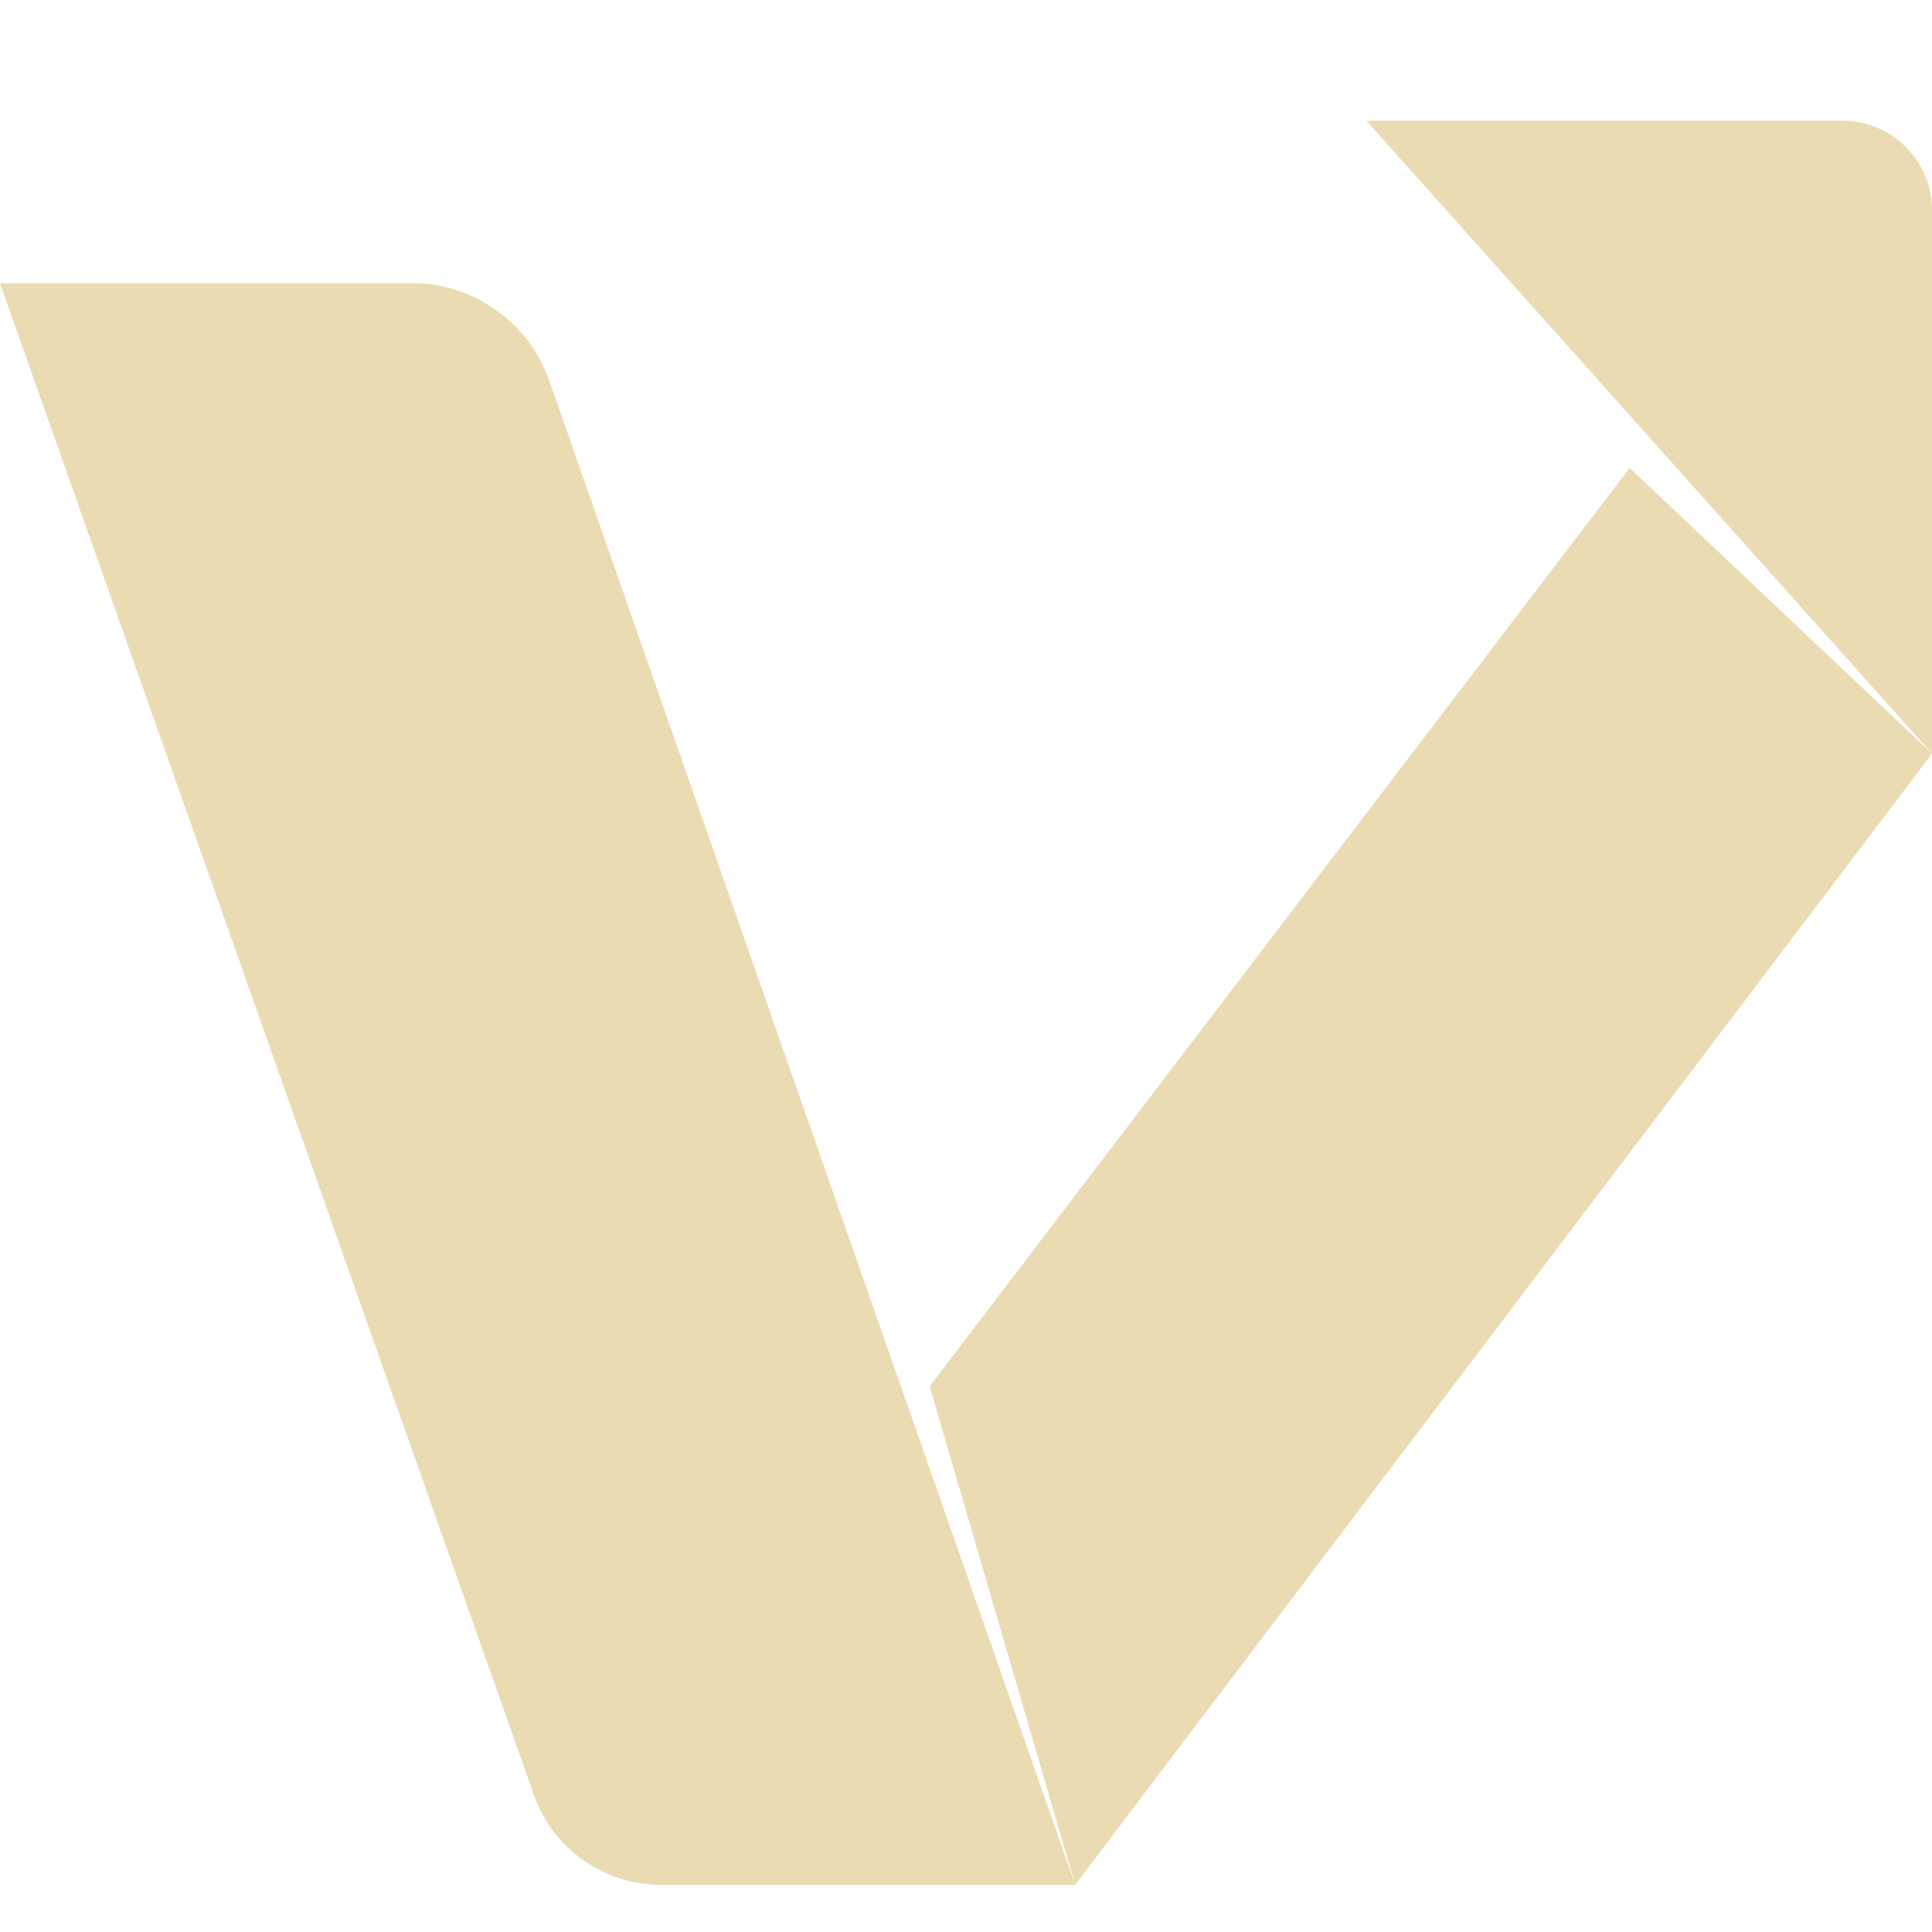
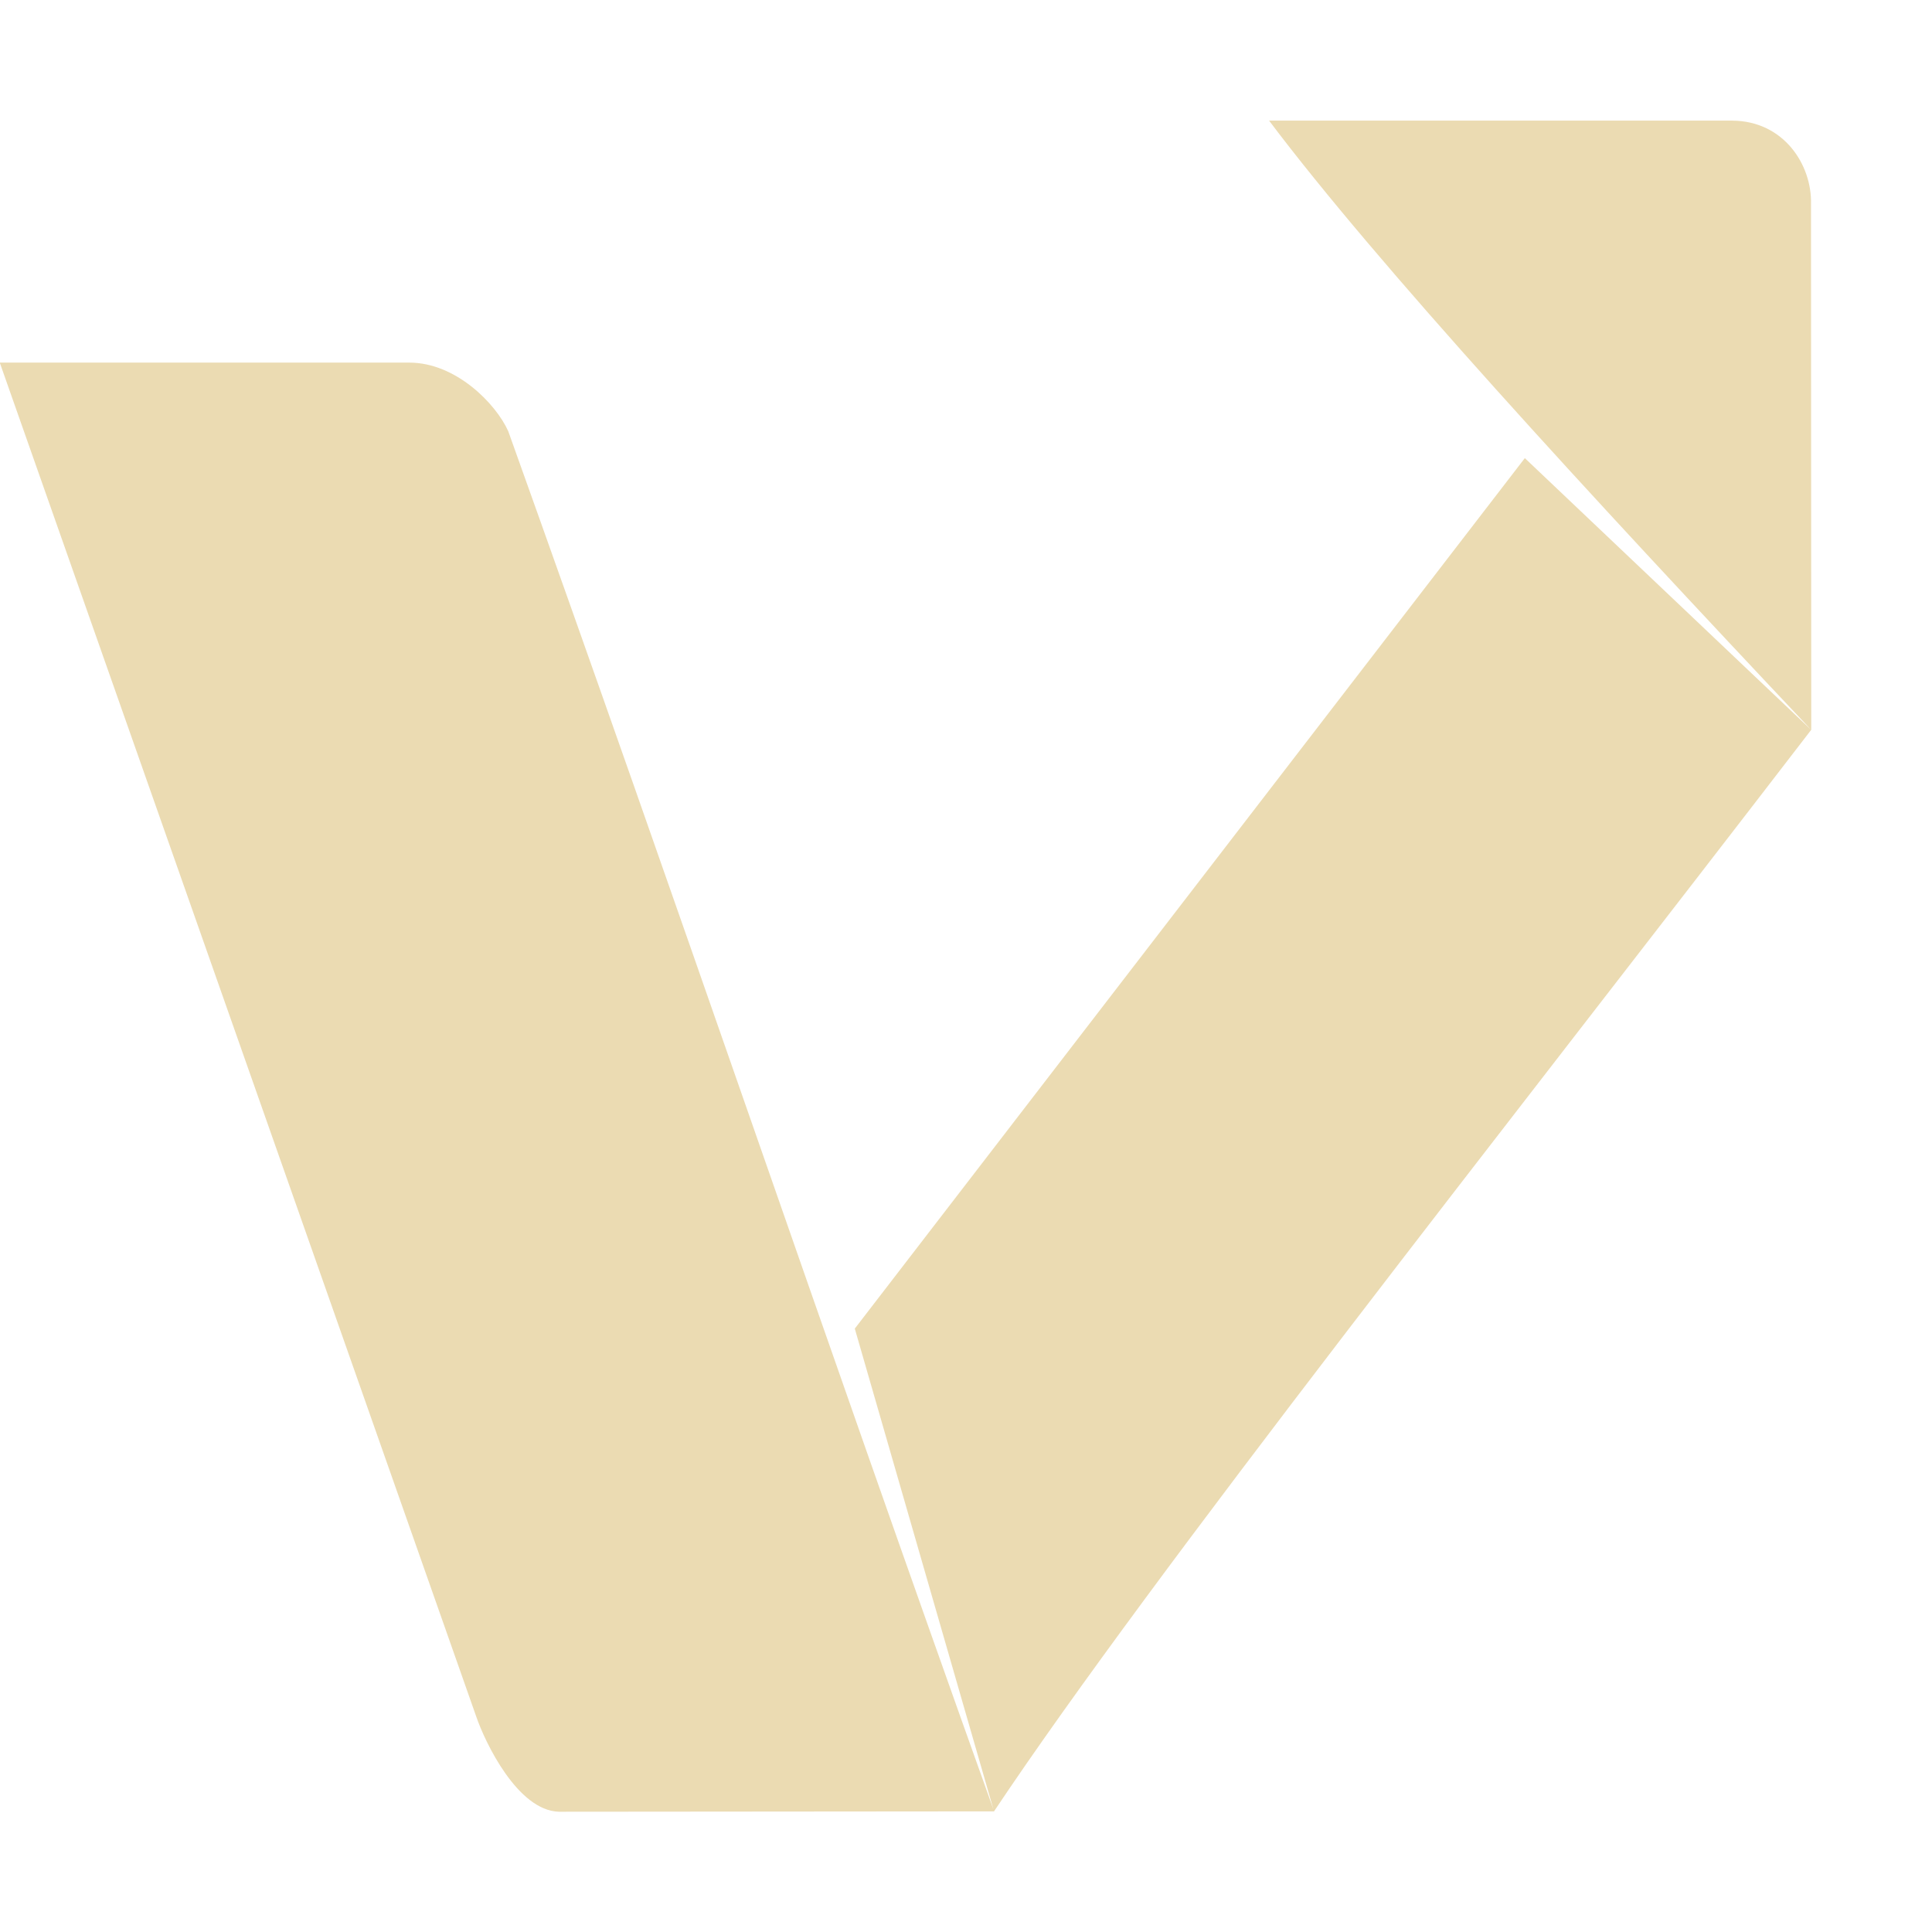
- <svg xmlns="http://www.w3.org/2000/svg" fill="none" width="16" height="16" viewBox="0 0 16 16">
-   <path fill="#ebdbb2" d="M0 2.345H3.411C3.923 2.345 4.38 2.669 4.549 3.153L8.904 15.609L7.699 11.481L13.496 3.875L16 6.241L11.316 1H15.258C15.668 1 16 1.332 16 1.742V6.241L8.904 15.609H5.471C5 15.609 4.579 15.311 4.422 14.866L0 2.345Z" />
+ <svg xmlns="http://www.w3.org/2000/svg" width="16" height="16" version="1.1">
+   <defs>
+     <style id="current-color-scheme" type="text/css">.ColorScheme-Text { color:#ebdbb2; } .ColorScheme-Highlight { color:#458588; } .ColorScheme-NeutralText { color:#fe8019; } .ColorScheme-PositiveText { color:#689d6a; } .ColorScheme-NegativeText { color:#fb4934; }</style>
+   </defs>
+   <path class="ColorScheme-Text" fill="currentColor" d="m10.51 0.999c0.893 1.186 2.619 3.063 4.49 5.046l-0.002-4.354c0.009-0.325-0.225-0.69-0.653-0.692zm4.49 5.046-2.372-2.251-5.549 7.209 1.153 3.998c1.315-1.971 4.179-5.589 6.767-8.956zm-6.767 8.956c-1.439-4.02-2.585-7.413-4.024-11.43-0.104-0.231-0.436-0.568-0.819-0.568h-3.392l3.945 11.21c0.075 0.221 0.345 0.781 0.685 0.791z" />
</svg>
